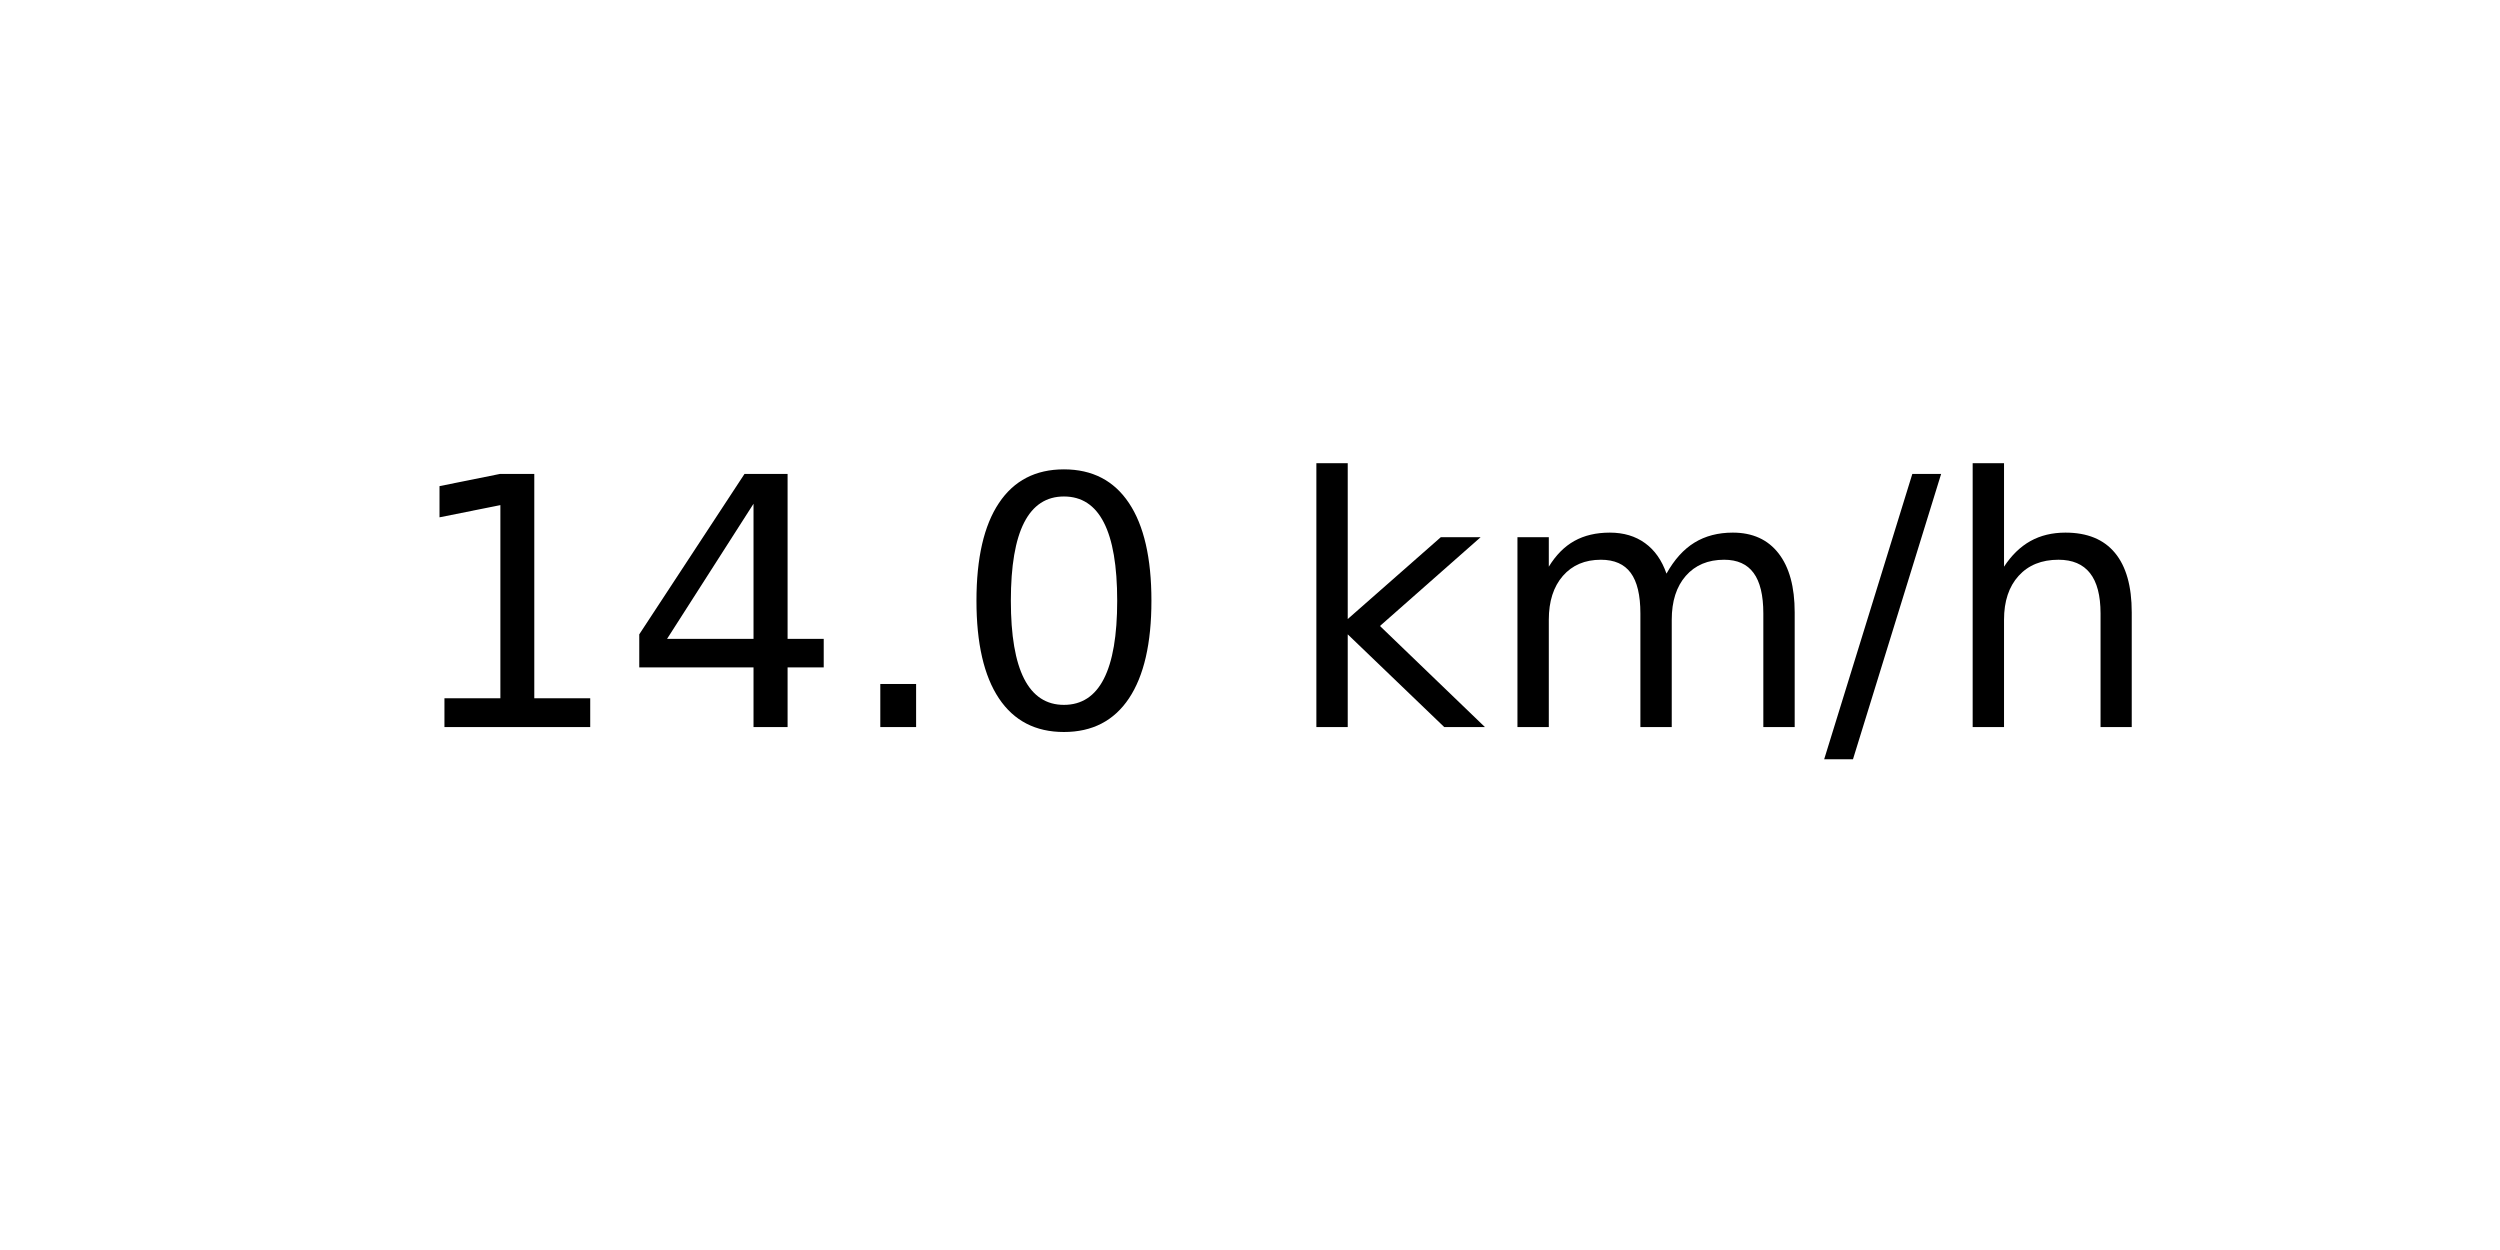
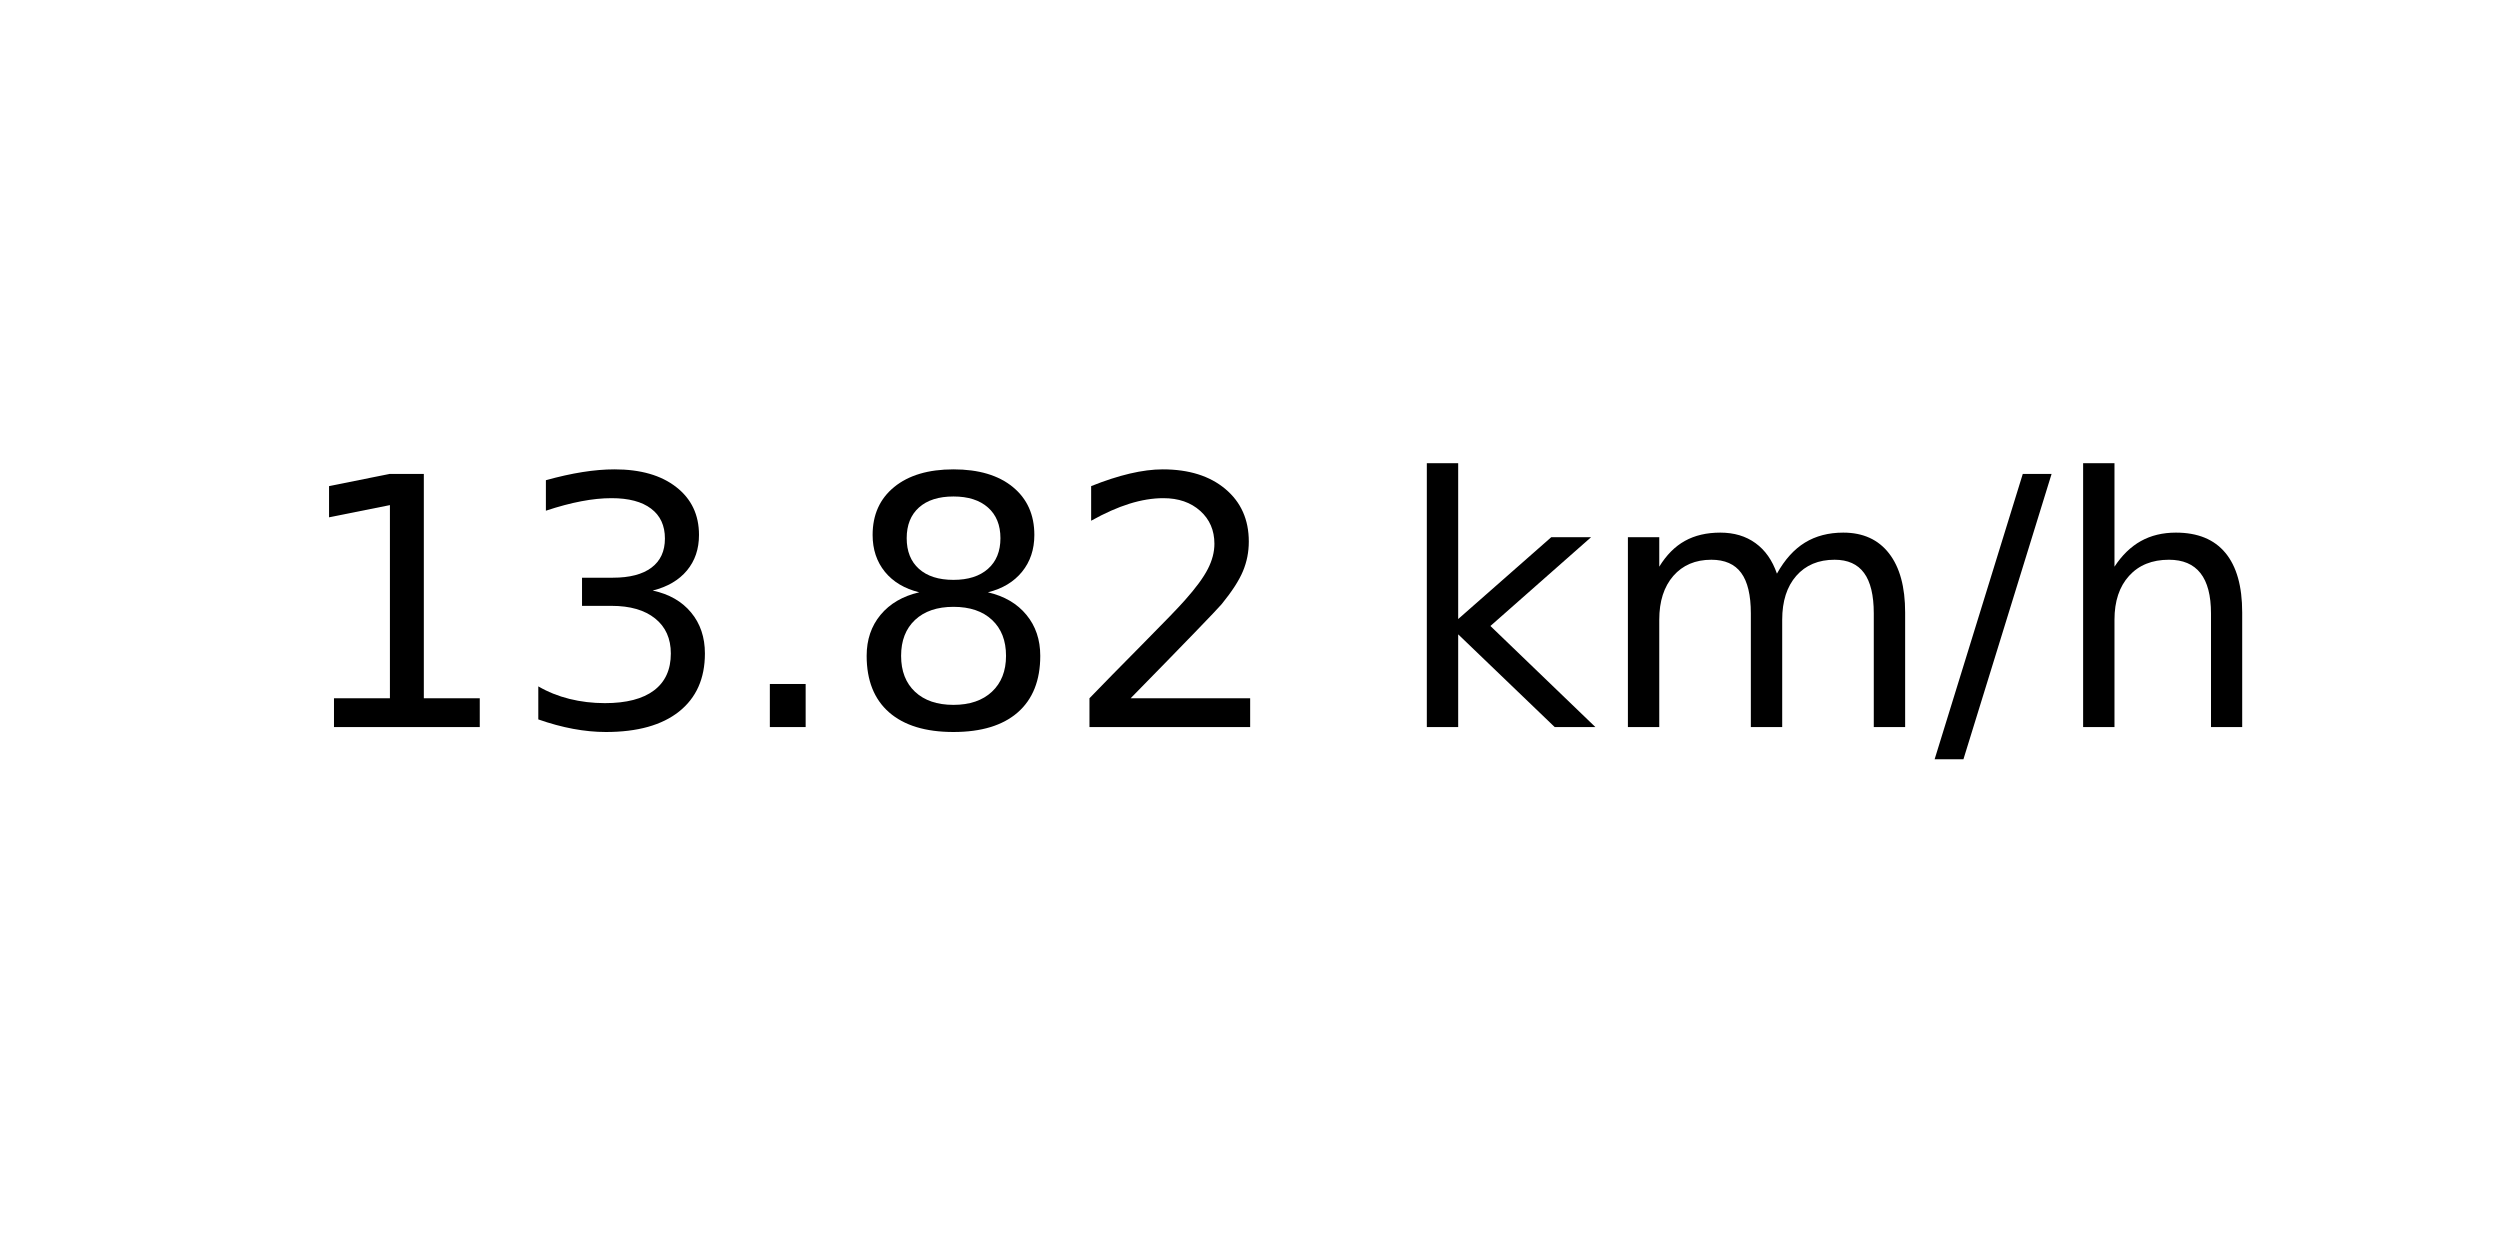
<svg xmlns="http://www.w3.org/2000/svg" xmlns:xlink="http://www.w3.org/1999/xlink" width="72pt" height="36pt" viewBox="0 0 72 36" version="1.1">
  <defs>
    <style type="text/css">*{stroke-linejoin: round; stroke-linecap: butt}</style>
  </defs>
  <g id="figure_1">
    <g id="axes_1">
      <g id="text_1">
-         <g transform="translate(11.55937 20.93937) scale(0.1 -0.1)">
+         <g transform="translate(8.378125 20.93937) scale(0.1 -0.1)">
          <defs>
            <path id="DejaVuSans-31" d="M 794 531  L 1825 531  L 1825 4091  L 703 3866  L 703 4441  L 1819 4666  L 2450 4666  L 2450 531  L 3481 531  L 3481 0  L 794 0  L 794 531  z " transform="scale(0.015625)" />
-             <path id="DejaVuSans-34" d="M 2419 4116  L 825 1625  L 2419 1625  L 2419 4116  z M 2253 4666  L 3047 4666  L 3047 1625  L 3713 1625  L 3713 1100  L 3047 1100  L 3047 0  L 2419 0  L 2419 1100  L 313 1100  L 313 1709  L 2253 4666  z " transform="scale(0.015625)" />
+             <path id="DejaVuSans-33" d="M 2597 2516  Q 3050 2419 3304 2112  Q 3559 1806 3559 1356  Q 3559 666 3084 287  Q 2609 -91 1734 -91  Q 1441 -91 1130 -33  Q 819 25 488 141  L 488 750  Q 750 597 1062 519  Q 1375 441 1716 441  Q 2309 441 2620 675  Q 2931 909 2931 1356  Q 2931 1769 2642 2001  Q 2353 2234 1838 2234  L 1294 2234  L 1294 2753  L 1863 2753  Q 2328 2753 2575 2939  Q 2822 3125 2822 3475  Q 2822 3834 2567 4026  Q 2313 4219 1838 4219  Q 1578 4219 1281 4162  Q 984 4106 628 3988  L 628 4550  Q 988 4650 1302 4700  Q 1616 4750 1894 4750  Q 2613 4750 3031 4423  Q 3450 4097 3450 3541  Q 3450 3153 3228 2886  Q 3006 2619 2597 2516  z " transform="scale(0.015625)" />
            <path id="DejaVuSans-2e" d="M 684 794  L 1344 794  L 1344 0  L 684 0  L 684 794  z " transform="scale(0.015625)" />
-             <path id="DejaVuSans-30" d="M 2034 4250  Q 1547 4250 1301 3770  Q 1056 3291 1056 2328  Q 1056 1369 1301 889  Q 1547 409 2034 409  Q 2525 409 2770 889  Q 3016 1369 3016 2328  Q 3016 3291 2770 3770  Q 2525 4250 2034 4250  z M 2034 4750  Q 2819 4750 3233 4129  Q 3647 3509 3647 2328  Q 3647 1150 3233 529  Q 2819 -91 2034 -91  Q 1250 -91 836 529  Q 422 1150 422 2328  Q 422 3509 836 4129  Q 1250 4750 2034 4750  z " transform="scale(0.015625)" />
+             <path id="DejaVuSans-38" d="M 2034 2216  Q 1584 2216 1326 1975  Q 1069 1734 1069 1313  Q 1069 891 1326 650  Q 1584 409 2034 409  Q 2484 409 2743 651  Q 3003 894 3003 1313  Q 3003 1734 2745 1975  Q 2488 2216 2034 2216  z M 1403 2484  Q 997 2584 770 2862  Q 544 3141 544 3541  Q 544 4100 942 4425  Q 1341 4750 2034 4750  Q 2731 4750 3128 4425  Q 3525 4100 3525 3541  Q 3525 3141 3298 2862  Q 3072 2584 2669 2484  Q 3125 2378 3379 2068  Q 3634 1759 3634 1313  Q 3634 634 3220 271  Q 2806 -91 2034 -91  Q 1263 -91 848 271  Q 434 634 434 1313  Q 434 1759 690 2068  Q 947 2378 1403 2484  z M 1172 3481  Q 1172 3119 1398 2916  Q 1625 2713 2034 2713  Q 2441 2713 2670 2916  Q 2900 3119 2900 3481  Q 2900 3844 2670 4047  Q 2441 4250 2034 4250  Q 1625 4250 1398 4047  Q 1172 3844 1172 3481  z " transform="scale(0.015625)" />
+             <path id="DejaVuSans-32" d="M 1228 531  L 3431 531  L 3431 0  L 469 0  L 469 531  Q 828 903 1448 1529  Q 2069 2156 2228 2338  Q 2531 2678 2651 2914  Q 2772 3150 2772 3378  Q 2772 3750 2511 3984  Q 2250 4219 1831 4219  Q 1534 4219 1204 4116  Q 875 4013 500 3803  L 500 4441  Q 881 4594 1212 4672  Q 1544 4750 1819 4750  Q 2544 4750 2975 4387  Q 3406 4025 3406 3419  Q 3406 3131 3298 2873  Q 3191 2616 2906 2266  Q 2828 2175 2409 1742  Q 1991 1309 1228 531  z " transform="scale(0.015625)" />
            <path id="DejaVuSans-20" transform="scale(0.015625)" />
            <path id="DejaVuSans-6b" d="M 581 4863  L 1159 4863  L 1159 1991  L 2875 3500  L 3609 3500  L 1753 1863  L 3688 0  L 2938 0  L 1159 1709  L 1159 0  L 581 0  L 581 4863  z " transform="scale(0.015625)" />
            <path id="DejaVuSans-6d" d="M 3328 2828  Q 3544 3216 3844 3400  Q 4144 3584 4550 3584  Q 5097 3584 5394 3201  Q 5691 2819 5691 2113  L 5691 0  L 5113 0  L 5113 2094  Q 5113 2597 4934 2840  Q 4756 3084 4391 3084  Q 3944 3084 3684 2787  Q 3425 2491 3425 1978  L 3425 0  L 2847 0  L 2847 2094  Q 2847 2600 2669 2842  Q 2491 3084 2119 3084  Q 1678 3084 1418 2786  Q 1159 2488 1159 1978  L 1159 0  L 581 0  L 581 3500  L 1159 3500  L 1159 2956  Q 1356 3278 1631 3431  Q 1906 3584 2284 3584  Q 2666 3584 2933 3390  Q 3200 3197 3328 2828  z " transform="scale(0.015625)" />
            <path id="DejaVuSans-2f" d="M 1625 4666  L 2156 4666  L 531 -594  L 0 -594  L 1625 4666  z " transform="scale(0.015625)" />
            <path id="DejaVuSans-68" d="M 3513 2113  L 3513 0  L 2938 0  L 2938 2094  Q 2938 2591 2744 2837  Q 2550 3084 2163 3084  Q 1697 3084 1428 2787  Q 1159 2491 1159 1978  L 1159 0  L 581 0  L 581 4863  L 1159 4863  L 1159 2956  Q 1366 3272 1645 3428  Q 1925 3584 2291 3584  Q 2894 3584 3203 3211  Q 3513 2838 3513 2113  z " transform="scale(0.015625)" />
          </defs>
          <use xlink:href="#DejaVuSans-31" />
-           <use xlink:href="#DejaVuSans-34" x="63.623" />
+           <use xlink:href="#DejaVuSans-33" x="63.623" />
          <use xlink:href="#DejaVuSans-2e" x="127.246" />
-           <use xlink:href="#DejaVuSans-30" x="159.033" />
-           <use xlink:href="#DejaVuSans-20" x="222.656" />
-           <use xlink:href="#DejaVuSans-6b" x="254.443" />
-           <use xlink:href="#DejaVuSans-6d" x="312.354" />
-           <use xlink:href="#DejaVuSans-2f" x="409.766" />
-           <use xlink:href="#DejaVuSans-68" x="443.457" />
+           <use xlink:href="#DejaVuSans-38" x="159.033" />
+           <use xlink:href="#DejaVuSans-32" x="222.656" />
+           <use xlink:href="#DejaVuSans-20" x="286.279" />
+           <use xlink:href="#DejaVuSans-6b" x="318.066" />
+           <use xlink:href="#DejaVuSans-6d" x="375.977" />
+           <use xlink:href="#DejaVuSans-2f" x="473.389" />
+           <use xlink:href="#DejaVuSans-68" x="507.08" />
        </g>
      </g>
    </g>
  </g>
</svg>
